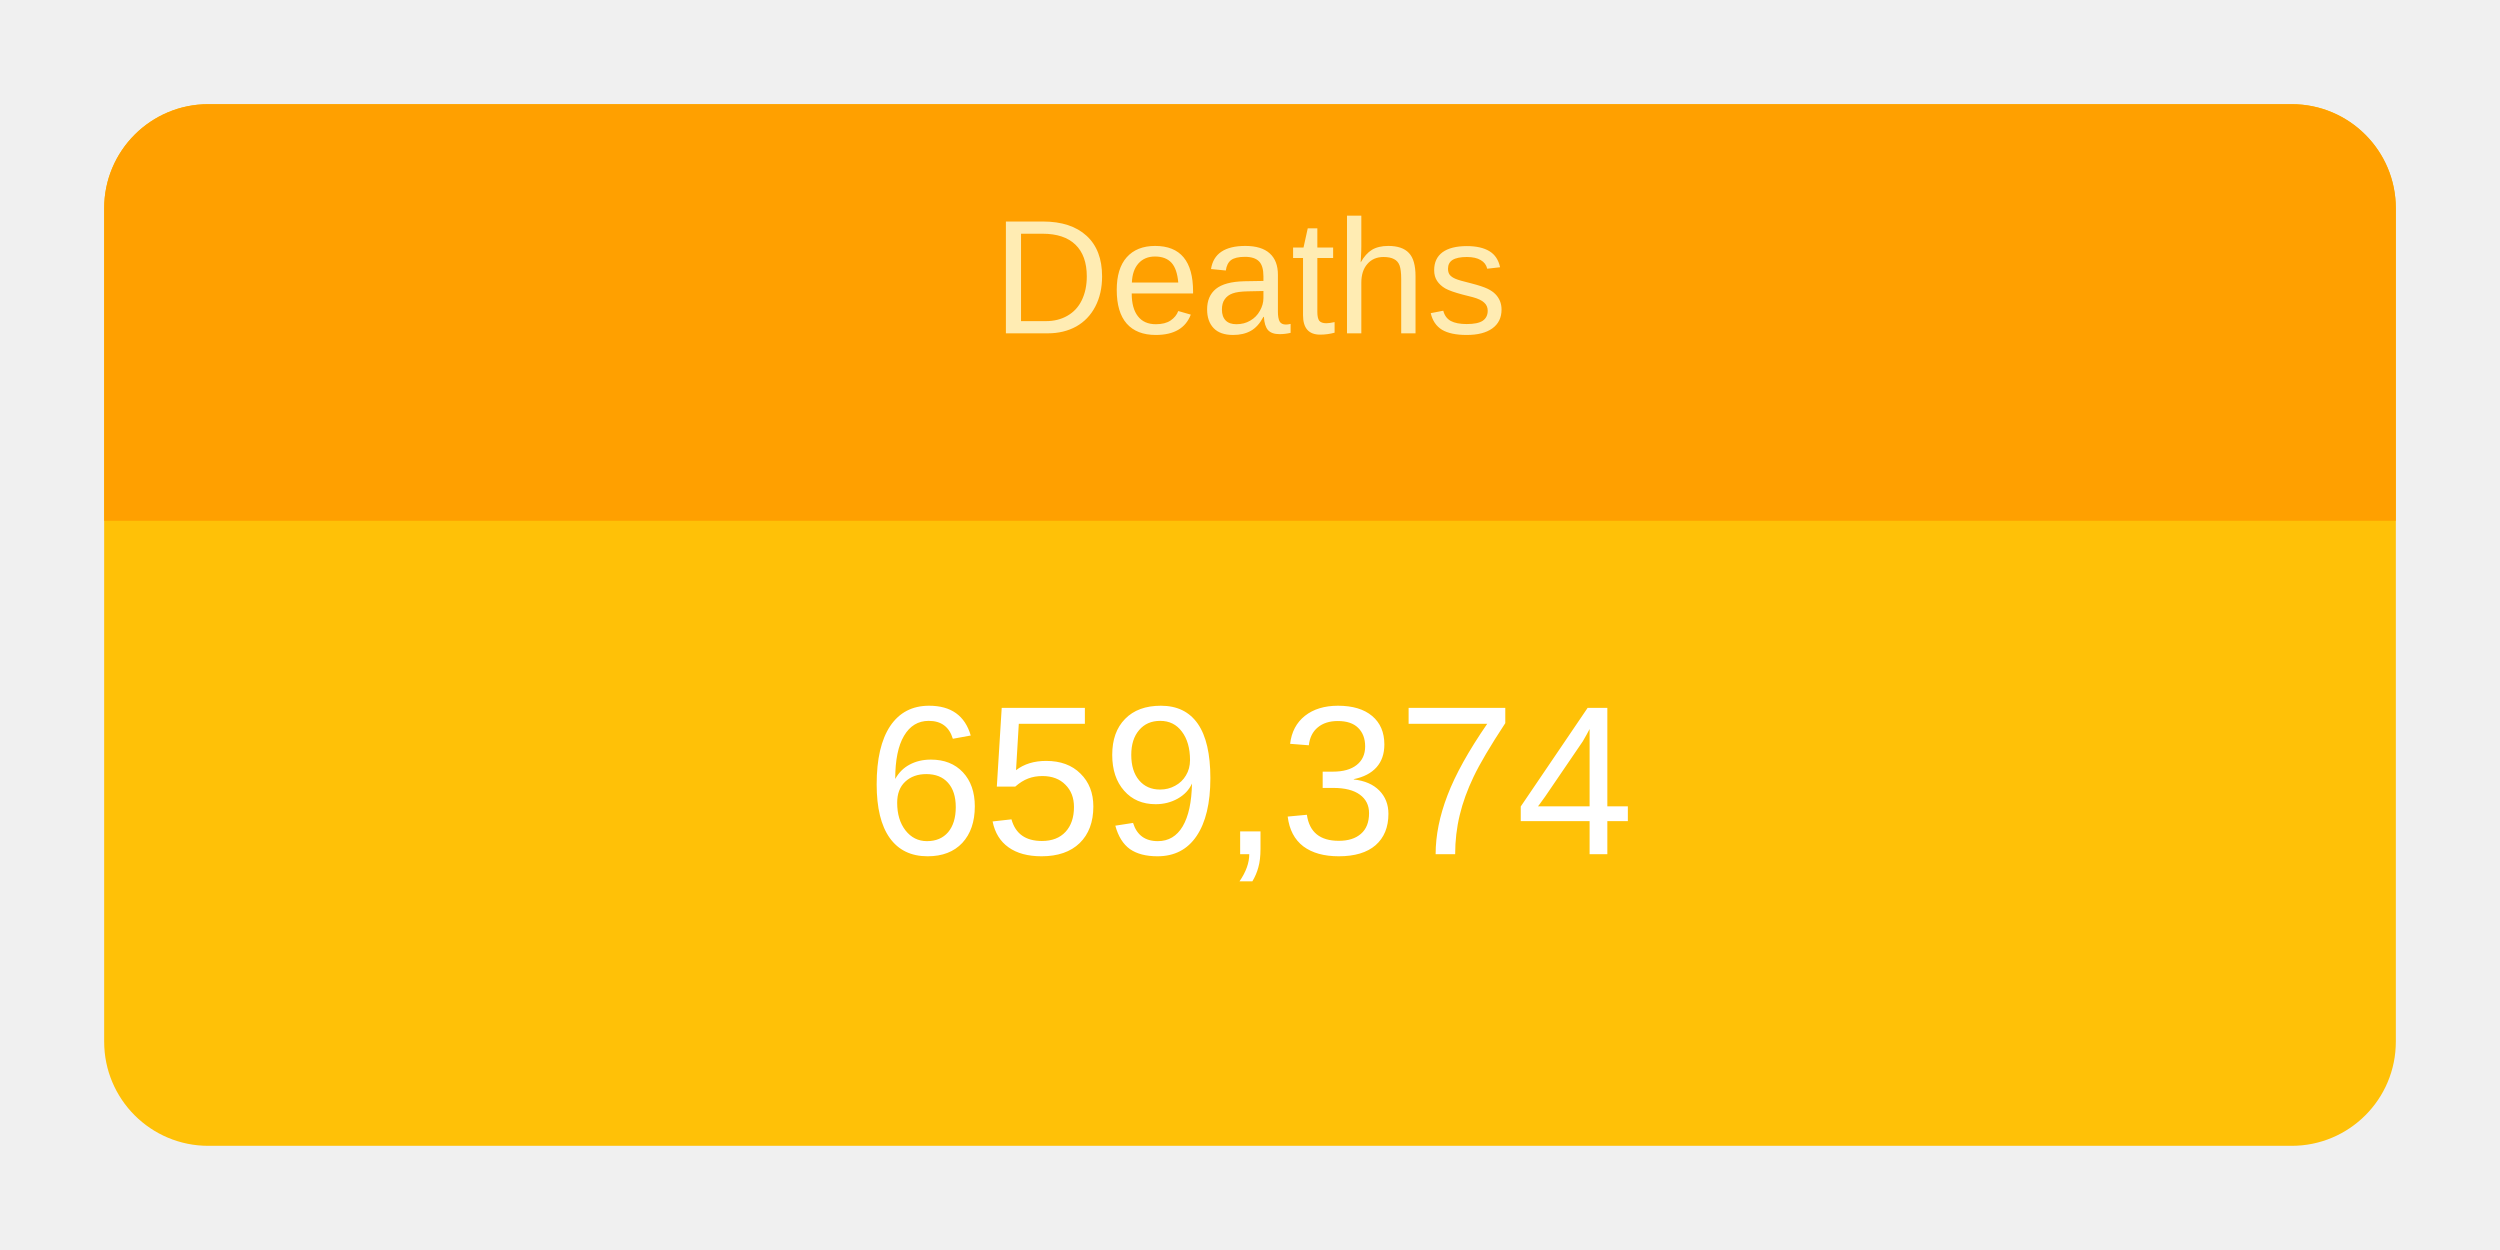
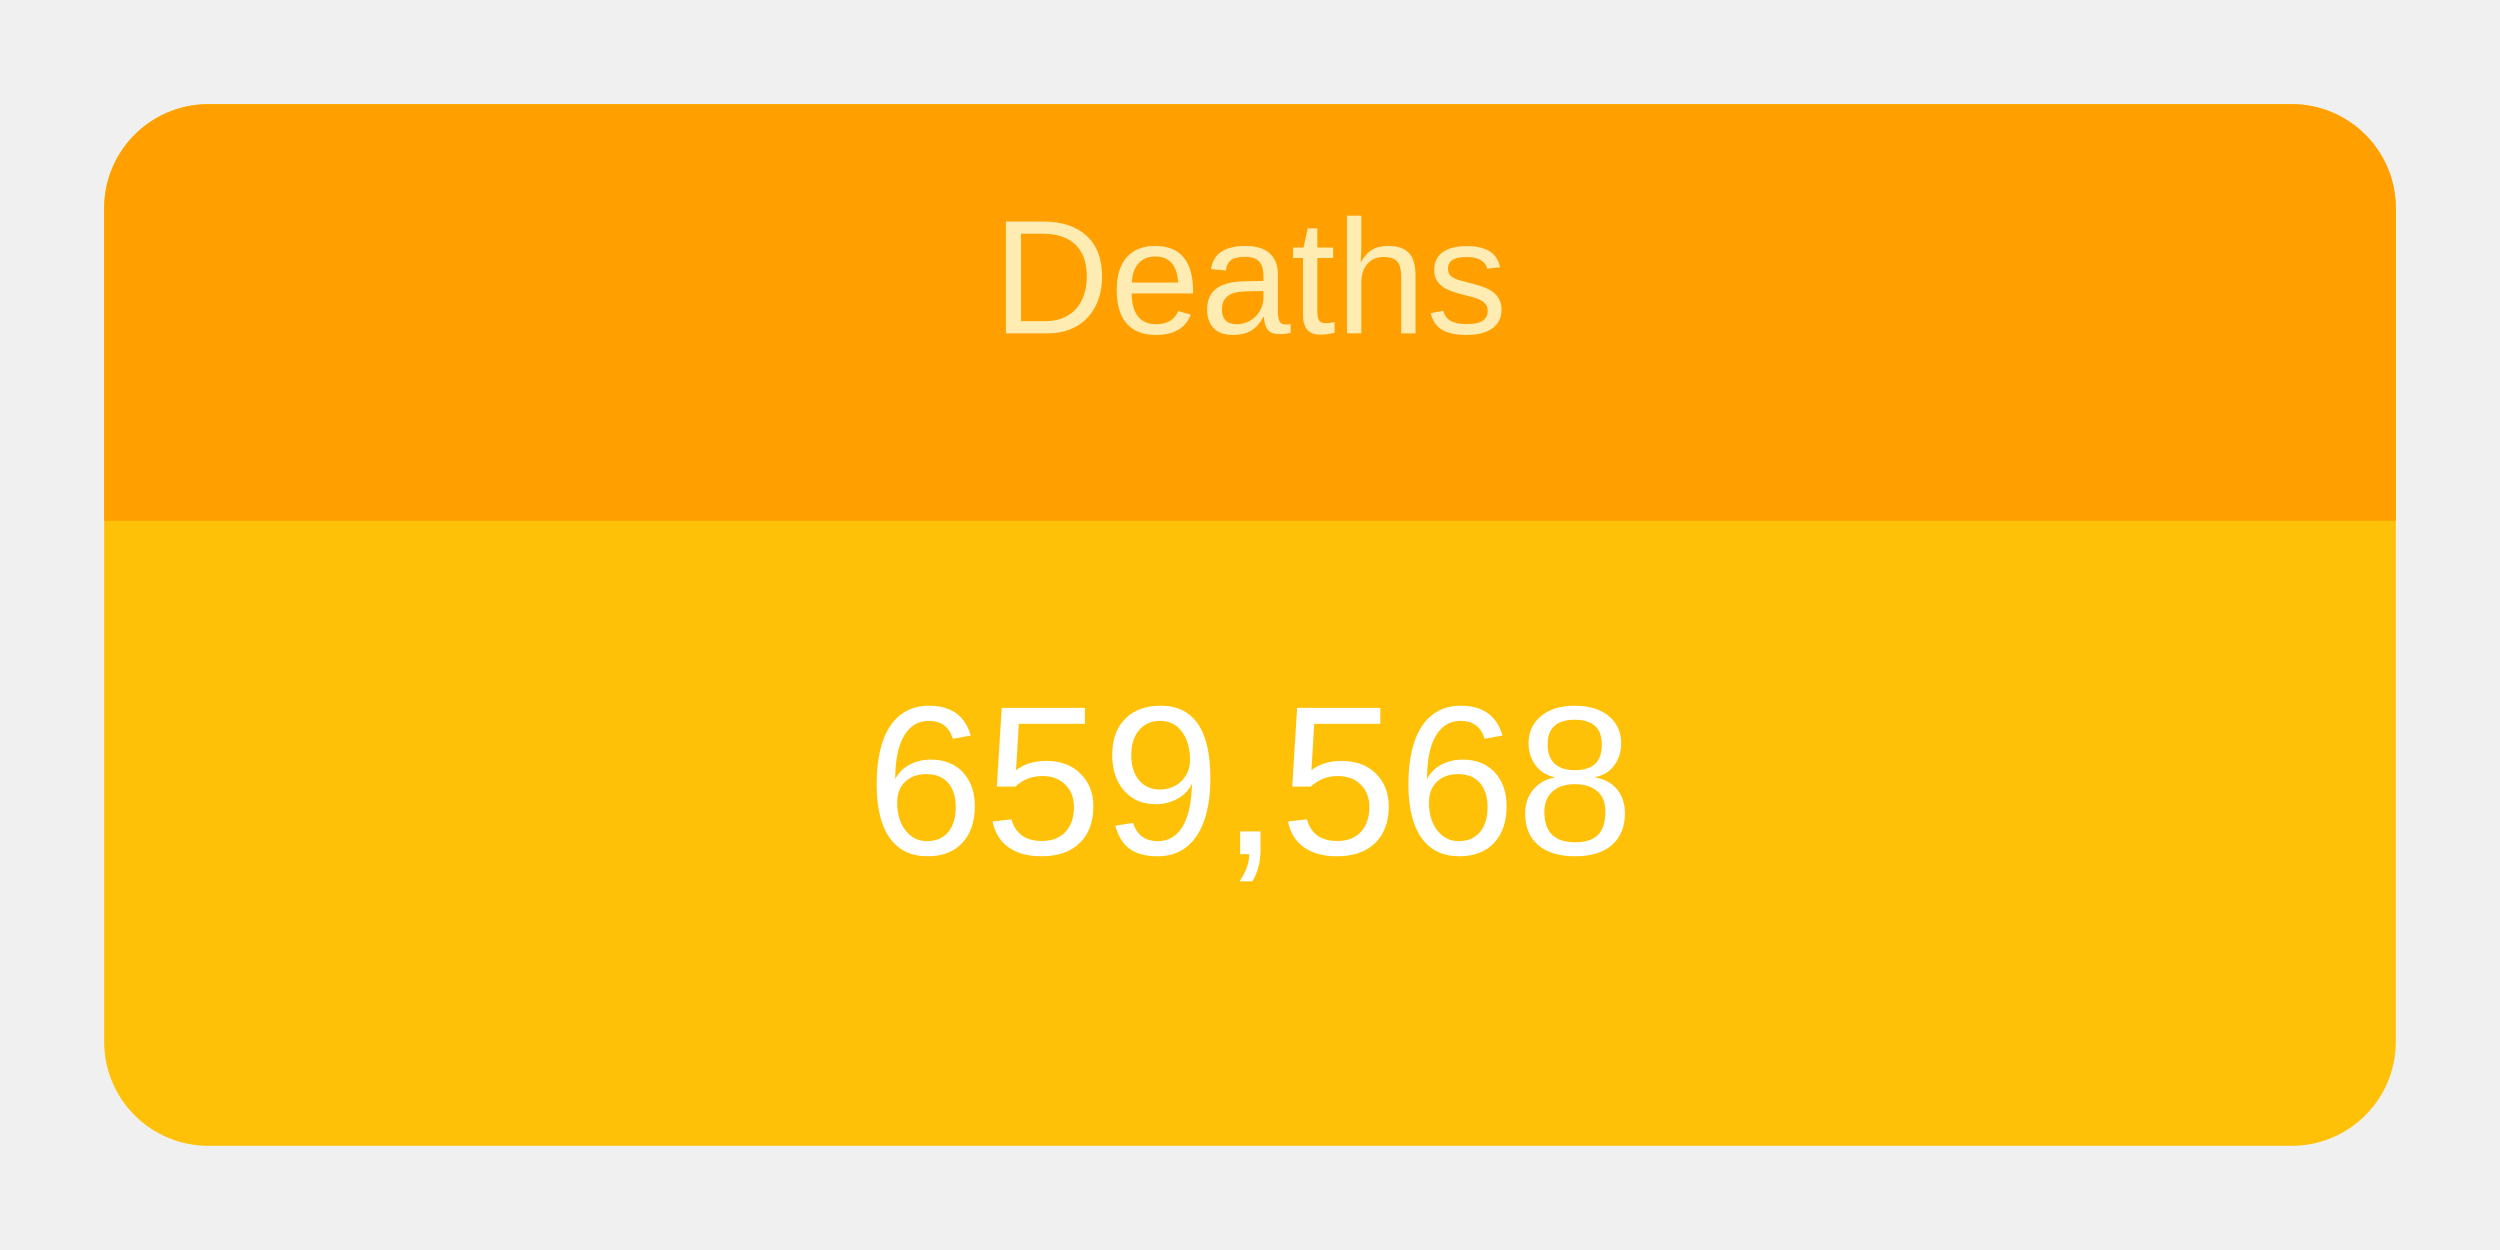
<svg xmlns="http://www.w3.org/2000/svg" height="120" viewBox="" width="240">
  <g transform="translate(10,10)">
    <rect rx="10" ry="10" width="220" height="100" style="fill: #ffc107; stroke-width: 5;" />
    <svg width="220" height="100">
      <text x="50%" y="72%" alignment-baseline="middle" text-anchor="middle" fill="white" font-size="1.7em" font-family="Arial, Helvetica, sans-serif">
-         659,374
+         659,568
      </text>
    </svg>
    <path fill="#FFA000" d=" M 210 0              a 10 10 0 0 1 10 10              v 30             h-220             v-30             a 10 10 0 0 1 10 -10" />
    <svg width="220" height="40">
      <text x="50%" y="55%" alignment-baseline="middle" text-anchor="middle" fill="#FFECB3" font-size="1.3em" font-family="Arial, Helvetica, sans-serif">
        Deaths
      </text>
    </svg>
  </g>
</svg>
